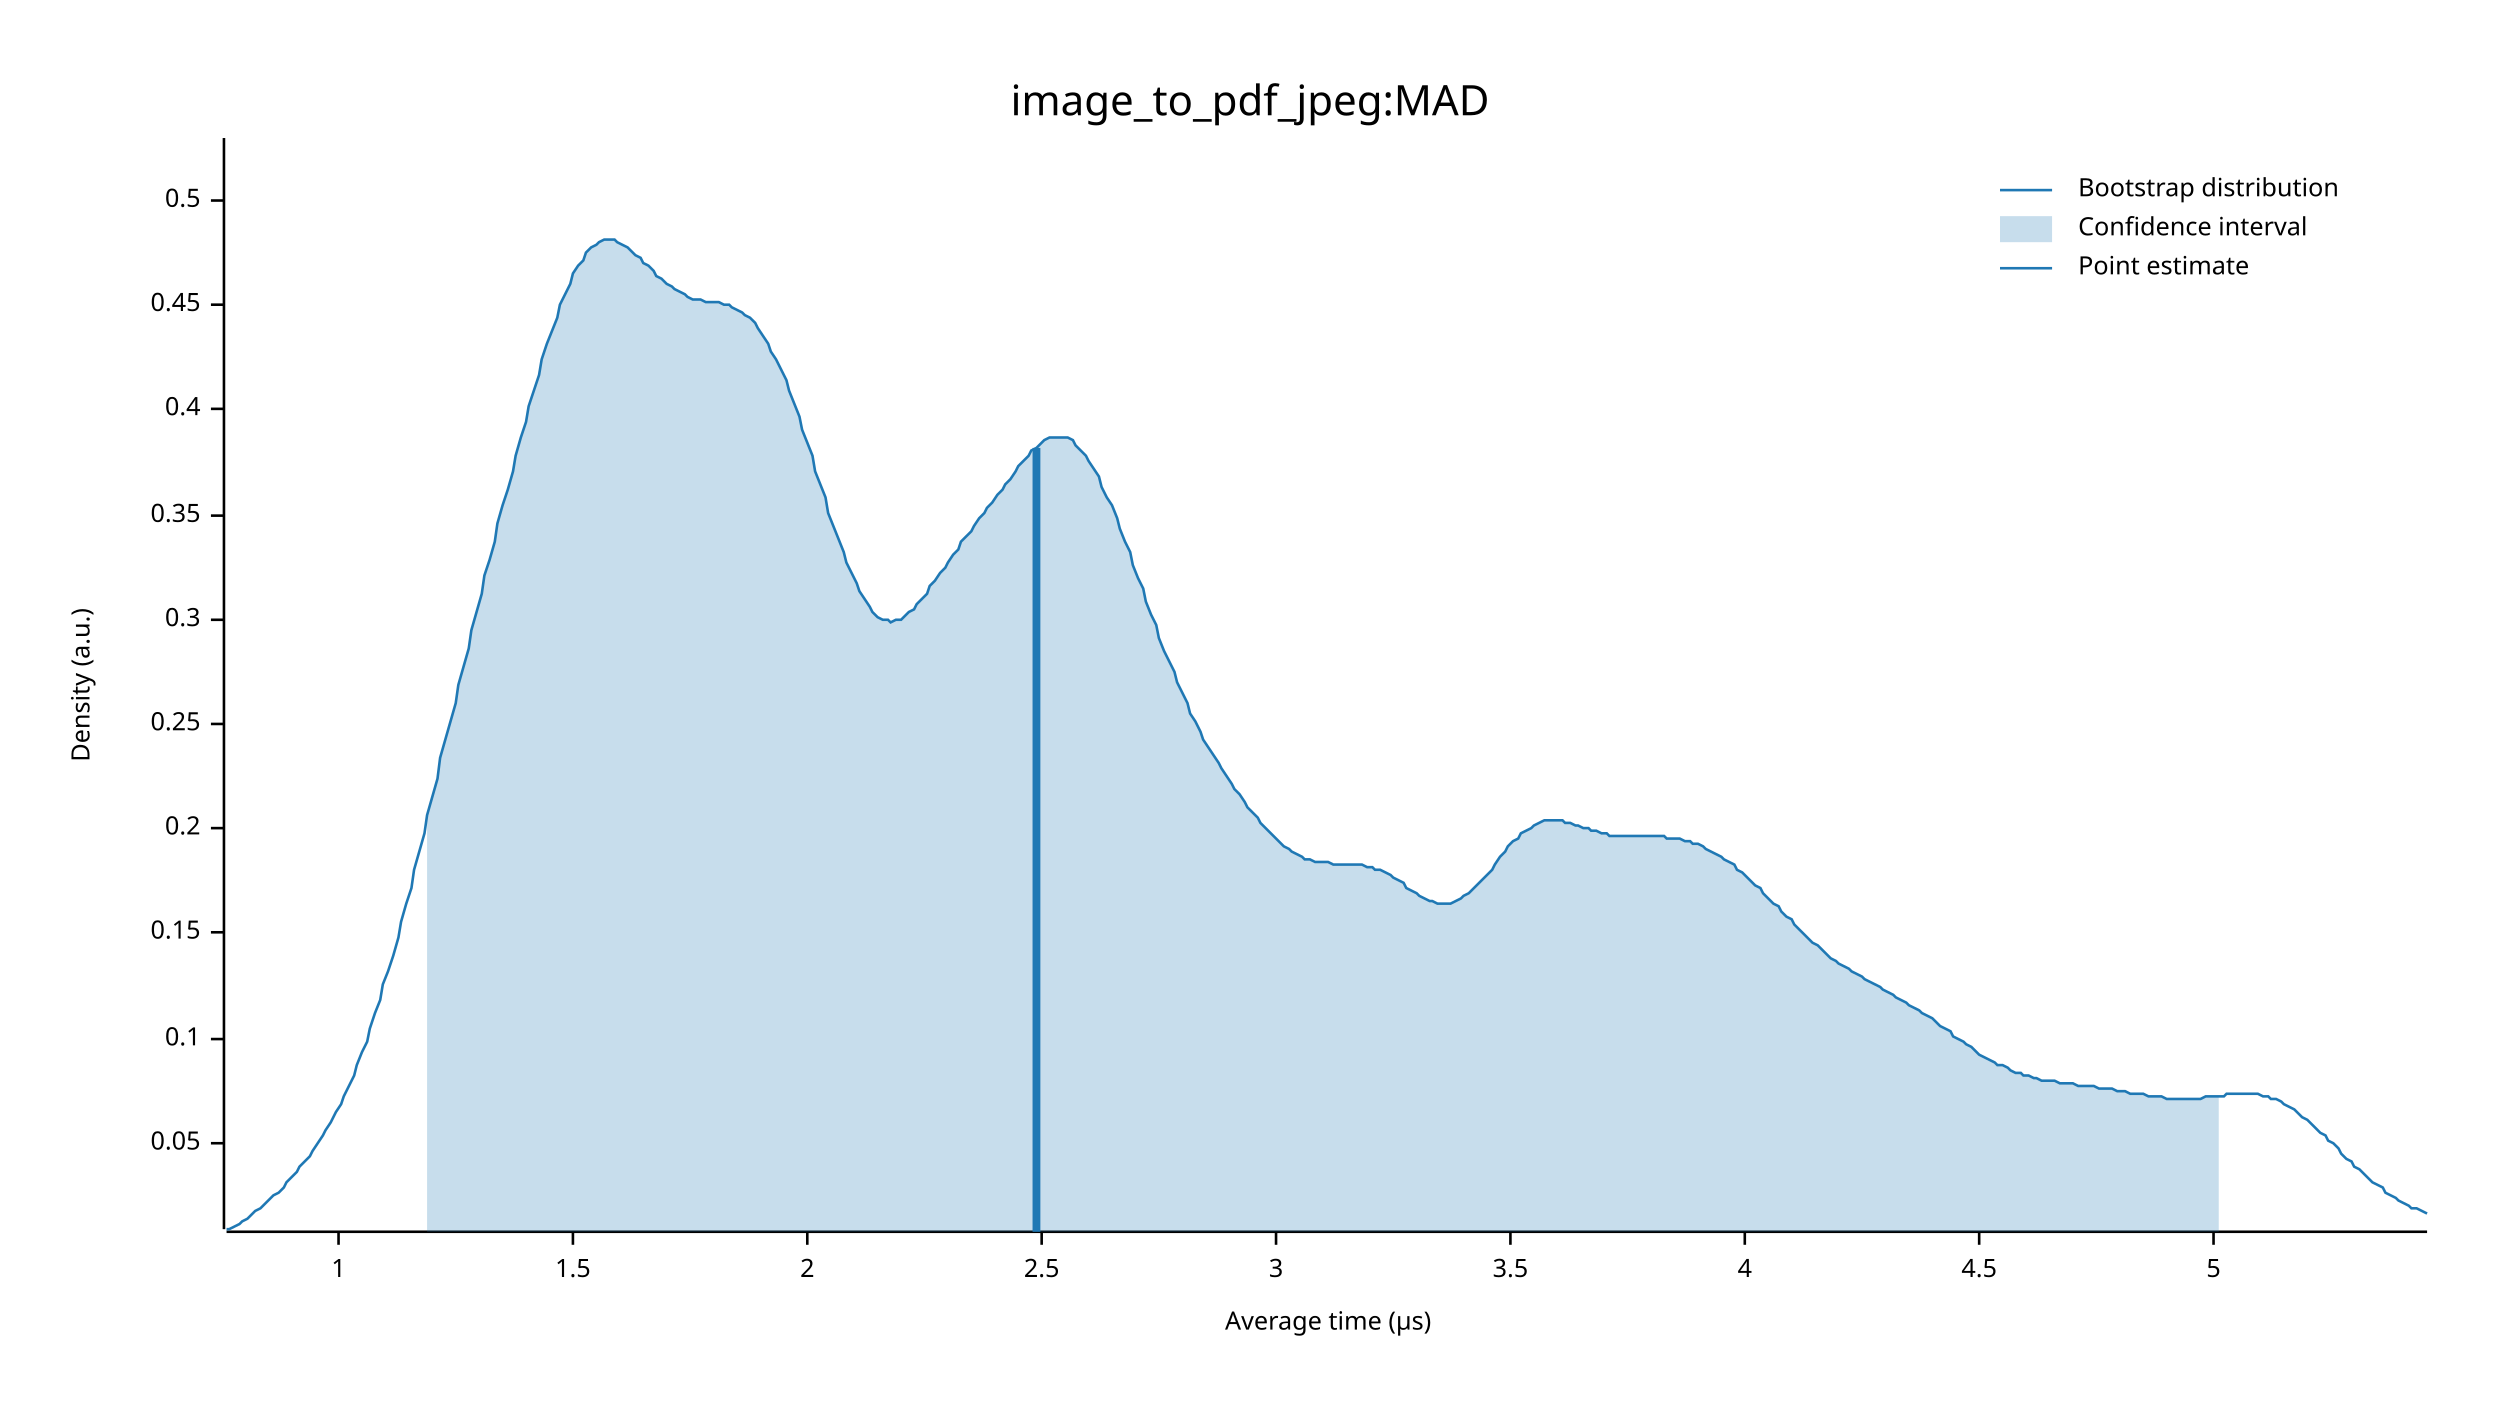
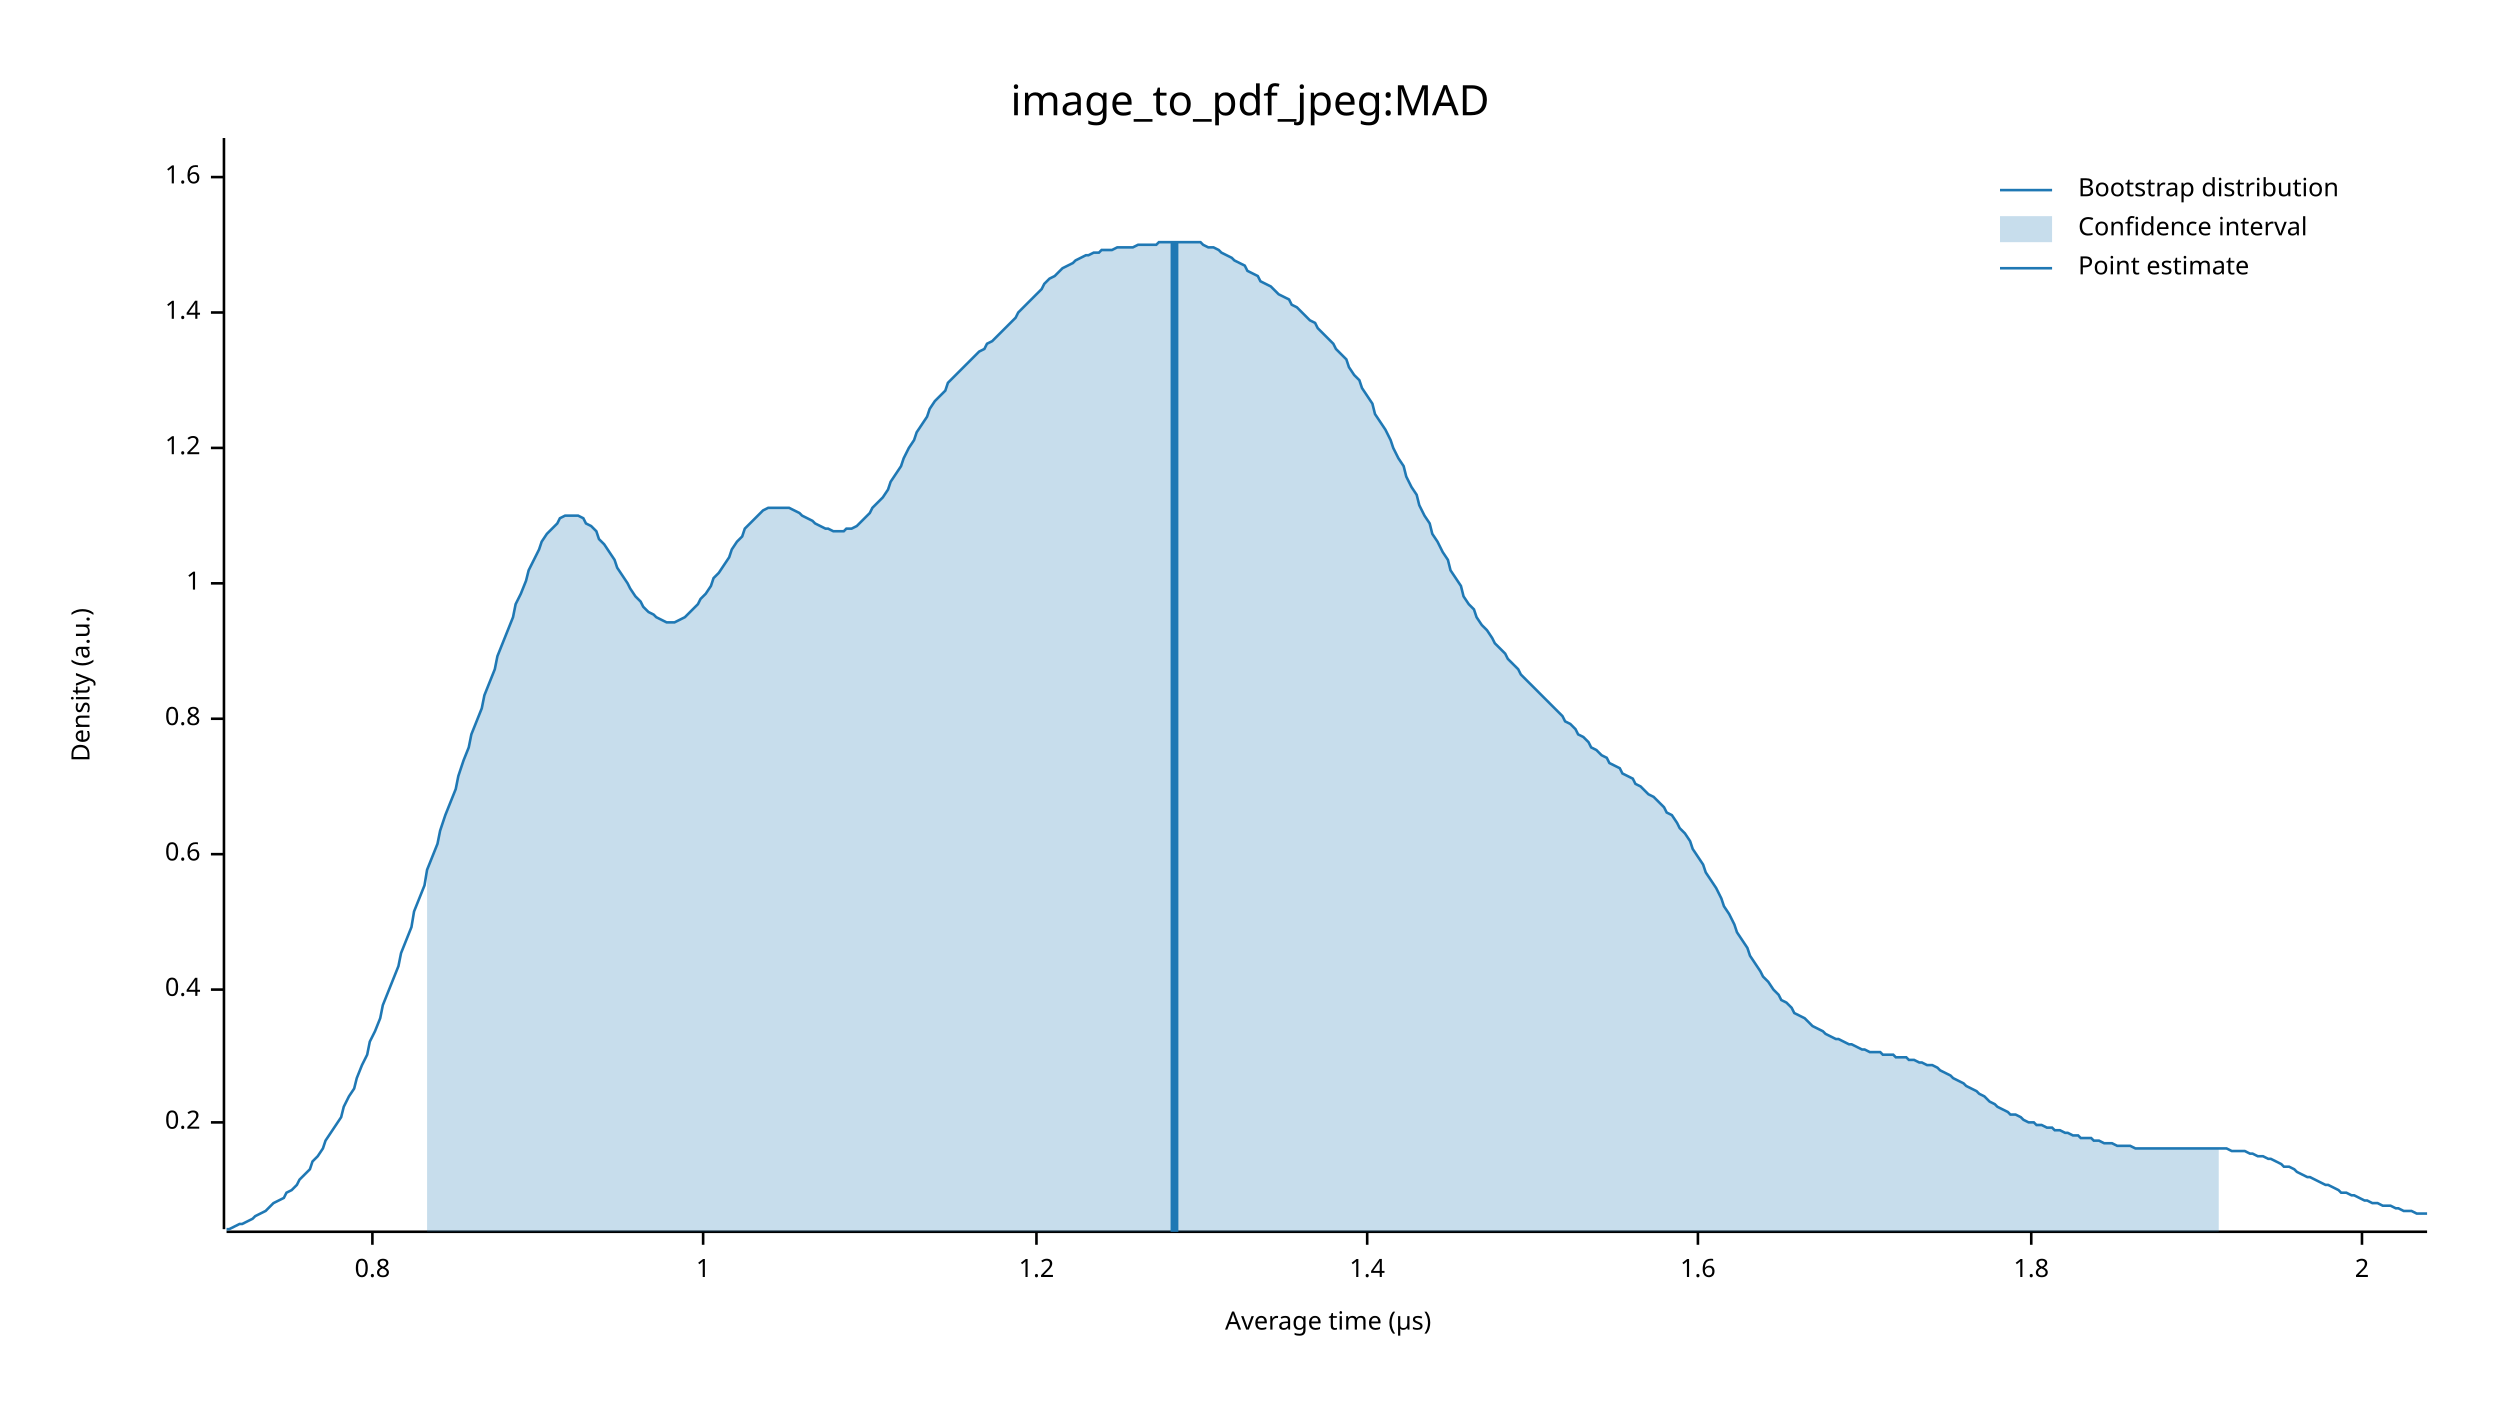
<svg xmlns="http://www.w3.org/2000/svg" width="960" height="540" viewBox="0 0 960 540">
  <text x="480" y="32" dy="0.76em" text-anchor="middle" font-family="sans-serif" font-size="16.129" opacity="1" fill="#000000">
image_to_pdf_jpeg:MAD
</text>
  <text x="27" y="263" dy="0.76em" text-anchor="middle" font-family="sans-serif" font-size="9.677" opacity="1" fill="#000000" transform="rotate(270, 27, 263)">
Density (a.u.)
</text>
  <text x="510" y="513" dy="-0.5ex" text-anchor="middle" font-family="sans-serif" font-size="9.677" opacity="1" fill="#000000">
Average time (µs)
</text>
  <polyline fill="none" opacity="1" stroke="#000000" stroke-width="1" points="86,53 86,472 " />
-   <text x="77" y="439" dy="0.5ex" text-anchor="end" font-family="sans-serif" font-size="9.677" opacity="1" fill="#000000">
- 0.05
- </text>
-   <polyline fill="none" opacity="1" stroke="#000000" stroke-width="1" points="81,439 86,439 " />
-   <text x="77" y="399" dy="0.5ex" text-anchor="end" font-family="sans-serif" font-size="9.677" opacity="1" fill="#000000">
- 0.1
- </text>
-   <polyline fill="none" opacity="1" stroke="#000000" stroke-width="1" points="81,399 86,399 " />
-   <text x="77" y="358" dy="0.5ex" text-anchor="end" font-family="sans-serif" font-size="9.677" opacity="1" fill="#000000">
- 0.15
- </text>
-   <polyline fill="none" opacity="1" stroke="#000000" stroke-width="1" points="81,358 86,358 " />
-   <text x="77" y="318" dy="0.5ex" text-anchor="end" font-family="sans-serif" font-size="9.677" opacity="1" fill="#000000">
+   <text x="77" y="431" dy="0.5ex" text-anchor="end" font-family="sans-serif" font-size="9.677" opacity="1" fill="#000000">
0.2
</text>
-   <polyline fill="none" opacity="1" stroke="#000000" stroke-width="1" points="81,318 86,318 " />
-   <text x="77" y="278" dy="0.5ex" text-anchor="end" font-family="sans-serif" font-size="9.677" opacity="1" fill="#000000">
- 0.25
- </text>
-   <polyline fill="none" opacity="1" stroke="#000000" stroke-width="1" points="81,278 86,278 " />
-   <text x="77" y="238" dy="0.5ex" text-anchor="end" font-family="sans-serif" font-size="9.677" opacity="1" fill="#000000">
- 0.3
- </text>
-   <polyline fill="none" opacity="1" stroke="#000000" stroke-width="1" points="81,238 86,238 " />
-   <text x="77" y="198" dy="0.5ex" text-anchor="end" font-family="sans-serif" font-size="9.677" opacity="1" fill="#000000">
- 0.35
- </text>
-   <polyline fill="none" opacity="1" stroke="#000000" stroke-width="1" points="81,198 86,198 " />
-   <text x="77" y="157" dy="0.5ex" text-anchor="end" font-family="sans-serif" font-size="9.677" opacity="1" fill="#000000">
+   <polyline fill="none" opacity="1" stroke="#000000" stroke-width="1" points="81,431 86,431 " />
+   <text x="77" y="380" dy="0.5ex" text-anchor="end" font-family="sans-serif" font-size="9.677" opacity="1" fill="#000000">
0.4
</text>
-   <polyline fill="none" opacity="1" stroke="#000000" stroke-width="1" points="81,157 86,157 " />
-   <text x="77" y="117" dy="0.5ex" text-anchor="end" font-family="sans-serif" font-size="9.677" opacity="1" fill="#000000">
- 0.45
+   <polyline fill="none" opacity="1" stroke="#000000" stroke-width="1" points="81,380 86,380 " />
+   <text x="77" y="328" dy="0.5ex" text-anchor="end" font-family="sans-serif" font-size="9.677" opacity="1" fill="#000000">
+ 0.6
</text>
-   <polyline fill="none" opacity="1" stroke="#000000" stroke-width="1" points="81,117 86,117 " />
-   <text x="77" y="77" dy="0.5ex" text-anchor="end" font-family="sans-serif" font-size="9.677" opacity="1" fill="#000000">
- 0.5
+   <polyline fill="none" opacity="1" stroke="#000000" stroke-width="1" points="81,328 86,328 " />
+   <text x="77" y="276" dy="0.5ex" text-anchor="end" font-family="sans-serif" font-size="9.677" opacity="1" fill="#000000">
+ 0.8
</text>
-   <polyline fill="none" opacity="1" stroke="#000000" stroke-width="1" points="81,77 86,77 " />
-   <polyline fill="none" opacity="1" stroke="#000000" stroke-width="1" points="87,473 932,473 " />
-   <text x="130" y="483" dy="0.76em" text-anchor="middle" font-family="sans-serif" font-size="9.677" opacity="1" fill="#000000">
+   <polyline fill="none" opacity="1" stroke="#000000" stroke-width="1" points="81,276 86,276 " />
+   <text x="77" y="224" dy="0.5ex" text-anchor="end" font-family="sans-serif" font-size="9.677" opacity="1" fill="#000000">
1
</text>
-   <polyline fill="none" opacity="1" stroke="#000000" stroke-width="1" points="130,473 130,478 " />
-   <text x="220" y="483" dy="0.76em" text-anchor="middle" font-family="sans-serif" font-size="9.677" opacity="1" fill="#000000">
- 1.5
+   <polyline fill="none" opacity="1" stroke="#000000" stroke-width="1" points="81,224 86,224 " />
+   <text x="77" y="172" dy="0.5ex" text-anchor="end" font-family="sans-serif" font-size="9.677" opacity="1" fill="#000000">
+ 1.2
</text>
-   <polyline fill="none" opacity="1" stroke="#000000" stroke-width="1" points="220,473 220,478 " />
-   <text x="310" y="483" dy="0.76em" text-anchor="middle" font-family="sans-serif" font-size="9.677" opacity="1" fill="#000000">
+   <polyline fill="none" opacity="1" stroke="#000000" stroke-width="1" points="81,172 86,172 " />
+   <text x="77" y="120" dy="0.5ex" text-anchor="end" font-family="sans-serif" font-size="9.677" opacity="1" fill="#000000">
+ 1.4
+ </text>
+   <polyline fill="none" opacity="1" stroke="#000000" stroke-width="1" points="81,120 86,120 " />
+   <text x="77" y="68" dy="0.5ex" text-anchor="end" font-family="sans-serif" font-size="9.677" opacity="1" fill="#000000">
+ 1.6
+ </text>
+   <polyline fill="none" opacity="1" stroke="#000000" stroke-width="1" points="81,68 86,68 " />
+   <polyline fill="none" opacity="1" stroke="#000000" stroke-width="1" points="87,473 932,473 " />
+   <text x="143" y="483" dy="0.76em" text-anchor="middle" font-family="sans-serif" font-size="9.677" opacity="1" fill="#000000">
+ 0.8
+ </text>
+   <polyline fill="none" opacity="1" stroke="#000000" stroke-width="1" points="143,473 143,478 " />
+   <text x="270" y="483" dy="0.76em" text-anchor="middle" font-family="sans-serif" font-size="9.677" opacity="1" fill="#000000">
+ 1
+ </text>
+   <polyline fill="none" opacity="1" stroke="#000000" stroke-width="1" points="270,473 270,478 " />
+   <text x="398" y="483" dy="0.76em" text-anchor="middle" font-family="sans-serif" font-size="9.677" opacity="1" fill="#000000">
+ 1.2
+ </text>
+   <polyline fill="none" opacity="1" stroke="#000000" stroke-width="1" points="398,473 398,478 " />
+   <text x="525" y="483" dy="0.76em" text-anchor="middle" font-family="sans-serif" font-size="9.677" opacity="1" fill="#000000">
+ 1.4
+ </text>
+   <polyline fill="none" opacity="1" stroke="#000000" stroke-width="1" points="525,473 525,478 " />
+   <text x="652" y="483" dy="0.76em" text-anchor="middle" font-family="sans-serif" font-size="9.677" opacity="1" fill="#000000">
+ 1.6
+ </text>
+   <polyline fill="none" opacity="1" stroke="#000000" stroke-width="1" points="652,473 652,478 " />
+   <text x="780" y="483" dy="0.76em" text-anchor="middle" font-family="sans-serif" font-size="9.677" opacity="1" fill="#000000">
+ 1.8
+ </text>
+   <polyline fill="none" opacity="1" stroke="#000000" stroke-width="1" points="780,473 780,478 " />
+   <text x="907" y="483" dy="0.76em" text-anchor="middle" font-family="sans-serif" font-size="9.677" opacity="1" fill="#000000">
2
</text>
-   <polyline fill="none" opacity="1" stroke="#000000" stroke-width="1" points="310,473 310,478 " />
-   <text x="400" y="483" dy="0.76em" text-anchor="middle" font-family="sans-serif" font-size="9.677" opacity="1" fill="#000000">
- 2.5
- </text>
-   <polyline fill="none" opacity="1" stroke="#000000" stroke-width="1" points="400,473 400,478 " />
-   <text x="490" y="483" dy="0.76em" text-anchor="middle" font-family="sans-serif" font-size="9.677" opacity="1" fill="#000000">
- 3
- </text>
-   <polyline fill="none" opacity="1" stroke="#000000" stroke-width="1" points="490,473 490,478 " />
-   <text x="580" y="483" dy="0.76em" text-anchor="middle" font-family="sans-serif" font-size="9.677" opacity="1" fill="#000000">
- 3.5
- </text>
-   <polyline fill="none" opacity="1" stroke="#000000" stroke-width="1" points="580,473 580,478 " />
-   <text x="670" y="483" dy="0.76em" text-anchor="middle" font-family="sans-serif" font-size="9.677" opacity="1" fill="#000000">
- 4
- </text>
-   <polyline fill="none" opacity="1" stroke="#000000" stroke-width="1" points="670,473 670,478 " />
-   <text x="760" y="483" dy="0.76em" text-anchor="middle" font-family="sans-serif" font-size="9.677" opacity="1" fill="#000000">
- 4.5
- </text>
-   <polyline fill="none" opacity="1" stroke="#000000" stroke-width="1" points="760,473 760,478 " />
-   <text x="850" y="483" dy="0.76em" text-anchor="middle" font-family="sans-serif" font-size="9.677" opacity="1" fill="#000000">
- 5
- </text>
-   <polyline fill="none" opacity="1" stroke="#000000" stroke-width="1" points="850,473 850,478 " />
-   <polyline fill="none" opacity="1" stroke="#1F78B4" stroke-width="1" points="87,472 88,472 90,471 92,470 93,469 95,468 97,466 98,465 100,464 102,462 103,461 105,459 107,458 109,456 110,454 112,452 114,450 115,448 117,446 119,444 120,442 122,439 124,436 125,434 127,431 129,427 131,424 132,421 134,417 136,413 137,409 139,404 141,400 142,395 144,389 146,384 147,378 149,373 151,367 153,360 154,354 156,347 158,341 159,334 161,327 163,320 164,313 166,306 168,299 169,291 171,284 173,277 175,270 176,263 178,256 180,249 181,242 183,235 185,228 186,221 188,215 190,208 191,201 193,194 195,188 197,181 198,175 200,168 202,162 203,156 205,150 207,144 208,138 210,132 212,127 214,122 215,117 217,113 219,109 220,105 222,102 224,100 225,97 227,95 229,94 230,93 232,92 234,92 236,92 237,93 239,94 241,95 242,96 244,98 246,99 247,101 249,102 251,104 252,106 254,107 256,109 258,110 259,111 261,112 263,113 264,114 266,115 268,115 269,115 271,116 273,116 274,116 276,116 278,117 280,117 281,118 283,119 285,120 286,121 288,122 290,124 291,126 293,129 295,132 296,135 298,138 300,142 302,146 303,150 305,155 307,160 308,165 310,170 312,175 313,181 315,186 317,191 318,197 320,202 322,207 324,212 325,216 327,220 329,224 330,227 332,230 334,233 335,235 337,237 339,238 341,238 342,239 344,238 346,238 347,237 349,235 351,234 352,232 354,230 356,228 357,225 359,223 361,220 363,218 364,216 366,213 368,211 369,208 371,206 373,204 374,202 376,199 378,197 379,195 381,193 383,190 385,188 386,186 388,184 390,181 391,179 393,177 395,175 396,173 398,172 400,170 401,169 403,168 405,168 407,168 408,168 410,168 412,169 413,171 415,173 417,175 418,177 420,180 422,183 423,187 425,191 427,194 429,199 430,203 432,208 434,212 435,217 437,222 439,226 440,231 442,236 444,240 445,245 447,250 449,254 451,258 452,262 454,266 456,270 457,274 459,277 461,281 462,284 464,287 466,290 468,293 469,295 471,298 473,301 474,303 476,305 478,308 479,310 481,312 483,314 484,316 486,318 488,320 490,322 491,323 493,325 495,326 496,327 498,328 500,329 501,330 503,330 505,331 506,331 508,331 510,331 512,332 513,332 515,332 517,332 518,332 520,332 522,332 523,332 525,333 527,333 528,334 530,334 532,335 534,336 535,337 537,338 539,339 540,341 542,342 544,343 545,344 547,345 549,346 550,346 552,347 554,347 556,347 557,347 559,346 561,345 562,344 564,343 566,341 567,340 569,338 571,336 573,334 574,332 576,329 578,327 579,325 581,323 583,322 584,320 586,319 588,318 589,317 591,316 593,315 595,315 596,315 598,315 600,315 601,316 603,316 605,317 606,317 608,318 610,318 611,319 613,319 615,320 617,320 618,321 620,321 622,321 623,321 625,321 627,321 628,321 630,321 632,321 633,321 635,321 637,321 639,321 640,322 642,322 644,322 645,322 647,323 649,323 650,324 652,324 654,325 655,326 657,327 659,328 661,329 662,330 664,331 666,332 667,334 669,335 671,337 672,338 674,340 676,341 677,343 679,345 681,347 683,348 684,350 686,352 688,353 689,355 691,357 693,359 694,360 696,362 698,363 700,365 701,366 703,368 705,369 706,370 708,371 710,372 711,373 713,374 715,375 716,376 718,377 720,378 722,379 723,380 725,381 727,382 728,383 730,384 732,385 733,386 735,387 737,388 738,389 740,390 742,391 744,393 745,394 747,395 749,396 750,398 752,399 754,400 755,401 757,402 759,404 760,405 762,406 764,407 766,408 767,409 769,409 771,410 772,411 774,412 776,412 777,413 779,413 781,414 782,414 784,415 786,415 788,415 789,415 791,416 793,416 794,416 796,416 798,417 799,417 801,417 803,417 804,417 806,418 808,418 810,418 811,418 813,419 815,419 816,419 818,420 820,420 821,420 823,420 825,421 827,421 828,421 830,421 832,422 833,422 835,422 837,422 838,422 840,422 842,422 843,422 845,422 847,421 849,421 850,421 852,421 854,421 855,420 857,420 859,420 860,420 862,420 864,420 865,420 867,420 869,421 871,421 872,422 874,422 876,423 877,424 879,425 881,426 882,427 884,429 886,430 887,431 889,433 891,435 893,436 894,438 896,439 898,441 899,443 901,445 903,446 904,448 906,449 908,451 909,452 911,454 913,455 915,456 916,458 918,459 920,460 921,461 923,462 925,463 926,464 928,464 930,465 932,466 " />
-   <polygon opacity="0.25" fill="#1F78B4" points="164,313 166,306 168,299 169,291 171,284 173,277 175,270 176,263 178,256 180,249 181,242 183,235 185,228 186,221 188,215 190,208 191,201 193,194 195,188 197,181 198,175 200,168 202,162 203,156 205,150 207,144 208,138 210,132 212,127 214,122 215,117 217,113 219,109 220,105 222,102 224,100 225,97 227,95 229,94 230,93 232,92 234,92 236,92 237,93 239,94 241,95 242,96 244,98 246,99 247,101 249,102 251,104 252,106 254,107 256,109 258,110 259,111 261,112 263,113 264,114 266,115 268,115 269,115 271,116 273,116 274,116 276,116 278,117 280,117 281,118 283,119 285,120 286,121 288,122 290,124 291,126 293,129 295,132 296,135 298,138 300,142 302,146 303,150 305,155 307,160 308,165 310,170 312,175 313,181 315,186 317,191 318,197 320,202 322,207 324,212 325,216 327,220 329,224 330,227 332,230 334,233 335,235 337,237 339,238 341,238 342,239 344,238 346,238 347,237 349,235 351,234 352,232 354,230 356,228 357,225 359,223 361,220 363,218 364,216 366,213 368,211 369,208 371,206 373,204 374,202 376,199 378,197 379,195 381,193 383,190 385,188 386,186 388,184 390,181 391,179 393,177 395,175 396,173 398,172 400,170 401,169 403,168 405,168 407,168 408,168 410,168 412,169 413,171 415,173 417,175 418,177 420,180 422,183 423,187 425,191 427,194 429,199 430,203 432,208 434,212 435,217 437,222 439,226 440,231 442,236 444,240 445,245 447,250 449,254 451,258 452,262 454,266 456,270 457,274 459,277 461,281 462,284 464,287 466,290 468,293 469,295 471,298 473,301 474,303 476,305 478,308 479,310 481,312 483,314 484,316 486,318 488,320 490,322 491,323 493,325 495,326 496,327 498,328 500,329 501,330 503,330 505,331 506,331 508,331 510,331 512,332 513,332 515,332 517,332 518,332 520,332 522,332 523,332 525,333 527,333 528,334 530,334 532,335 534,336 535,337 537,338 539,339 540,341 542,342 544,343 545,344 547,345 549,346 550,346 552,347 554,347 556,347 557,347 559,346 561,345 562,344 564,343 566,341 567,340 569,338 571,336 573,334 574,332 576,329 578,327 579,325 581,323 583,322 584,320 586,319 588,318 589,317 591,316 593,315 595,315 596,315 598,315 600,315 601,316 603,316 605,317 606,317 608,318 610,318 611,319 613,319 615,320 617,320 618,321 620,321 622,321 623,321 625,321 627,321 628,321 630,321 632,321 633,321 635,321 637,321 639,321 640,322 642,322 644,322 645,322 647,323 649,323 650,324 652,324 654,325 655,326 657,327 659,328 661,329 662,330 664,331 666,332 667,334 669,335 671,337 672,338 674,340 676,341 677,343 679,345 681,347 683,348 684,350 686,352 688,353 689,355 691,357 693,359 694,360 696,362 698,363 700,365 701,366 703,368 705,369 706,370 708,371 710,372 711,373 713,374 715,375 716,376 718,377 720,378 722,379 723,380 725,381 727,382 728,383 730,384 732,385 733,386 735,387 737,388 738,389 740,390 742,391 744,393 745,394 747,395 749,396 750,398 752,399 754,400 755,401 757,402 759,404 760,405 762,406 764,407 766,408 767,409 769,409 771,410 772,411 774,412 776,412 777,413 779,413 781,414 782,414 784,415 786,415 788,415 789,415 791,416 793,416 794,416 796,416 798,417 799,417 801,417 803,417 804,417 806,418 808,418 810,418 811,418 813,419 815,419 816,419 818,420 820,420 821,420 823,420 825,421 827,421 828,421 830,421 832,422 833,422 835,422 837,422 838,422 840,422 842,422 843,422 845,422 847,421 849,421 850,421 852,421 852,473 164,473 " />
-   <polyline fill="none" opacity="1" stroke="#1F78B4" stroke-width="3" points="398,473 398,172 " />
+   <polyline fill="none" opacity="1" stroke="#000000" stroke-width="1" points="907,473 907,478 " />
+   <polyline fill="none" opacity="1" stroke="#1F78B4" stroke-width="1" points="87,472 88,472 90,471 92,470 93,470 95,469 97,468 98,467 100,466 102,465 103,464 105,462 107,461 109,460 110,458 112,457 114,455 115,453 117,451 119,449 120,446 122,444 124,441 125,438 127,435 129,432 131,429 132,425 134,421 136,418 137,414 139,409 141,405 142,400 144,396 146,391 147,386 149,381 151,376 153,371 154,366 156,361 158,356 159,350 161,345 163,340 164,334 166,329 168,324 169,319 171,313 173,308 175,303 176,298 178,292 180,287 181,282 183,277 185,272 186,267 188,262 190,257 191,252 193,247 195,242 197,237 198,232 200,228 202,223 203,219 205,215 207,211 208,208 210,205 212,203 214,201 215,199 217,198 219,198 220,198 222,198 224,199 225,201 227,202 229,204 230,207 232,209 234,212 236,215 237,218 239,221 241,224 242,226 244,229 246,231 247,233 249,235 251,236 252,237 254,238 256,239 258,239 259,239 261,238 263,237 264,236 266,234 268,232 269,230 271,228 273,225 274,222 276,220 278,217 280,214 281,211 283,208 285,206 286,203 288,201 290,199 291,198 293,196 295,195 296,195 298,195 300,195 302,195 303,195 305,196 307,197 308,198 310,199 312,200 313,201 315,202 317,203 318,203 320,204 322,204 324,204 325,203 327,203 329,202 330,201 332,199 334,197 335,195 337,193 339,191 341,188 342,185 344,182 346,179 347,176 349,172 351,169 352,166 354,163 356,160 357,157 359,154 361,152 363,150 364,147 366,145 368,143 369,142 371,140 373,138 374,137 376,135 378,134 379,132 381,131 383,129 385,127 386,126 388,124 390,122 391,120 393,118 395,116 396,115 398,113 400,111 401,109 403,107 405,106 407,104 408,103 410,102 412,101 413,100 415,99 417,98 418,98 420,97 422,97 423,96 425,96 427,96 429,95 430,95 432,95 434,95 435,95 437,94 439,94 440,94 442,94 444,94 445,93 447,93 449,93 451,93 452,93 454,93 456,93 457,93 459,93 461,93 462,94 464,95 466,95 468,96 469,97 471,98 473,99 474,100 476,101 478,102 479,104 481,105 483,106 484,108 486,109 488,110 490,112 491,113 493,114 495,115 496,117 498,118 500,120 501,121 503,123 505,124 506,126 508,128 510,130 512,132 513,134 515,136 517,138 518,141 520,144 522,146 523,149 525,152 527,155 528,159 530,162 532,165 534,169 535,172 537,176 539,179 540,183 542,187 544,190 545,194 547,198 549,201 550,205 552,208 554,212 556,215 557,219 559,222 561,225 562,229 564,232 566,234 567,237 569,240 571,242 573,245 574,247 576,249 578,251 579,253 581,255 583,257 584,259 586,261 588,263 589,264 591,266 593,268 595,270 596,271 598,273 600,275 601,277 603,278 605,280 606,282 608,283 610,285 611,287 613,288 615,290 617,291 618,293 620,294 622,295 623,297 625,298 627,299 628,301 630,302 632,304 633,305 635,306 637,308 639,310 640,312 642,313 644,316 645,318 647,320 649,323 650,326 652,329 654,332 655,335 657,338 659,341 661,345 662,348 664,351 666,355 667,358 669,361 671,364 672,367 674,370 676,373 677,375 679,377 681,380 683,382 684,384 686,385 688,387 689,389 691,390 693,391 694,392 696,394 698,395 700,396 701,397 703,398 705,399 706,399 708,400 710,401 711,401 713,402 715,403 716,403 718,404 720,404 722,404 723,405 725,405 727,405 728,406 730,406 732,406 733,407 735,407 737,408 738,408 740,409 742,409 744,410 745,411 747,412 749,413 750,414 752,415 754,416 755,417 757,418 759,419 760,420 762,421 764,423 766,424 767,425 769,426 771,427 772,428 774,428 776,429 777,430 779,431 781,431 782,432 784,432 786,433 788,433 789,434 791,434 793,435 794,435 796,436 798,436 799,437 801,437 803,437 804,438 806,438 808,439 810,439 811,439 813,440 815,440 816,440 818,440 820,441 821,441 823,441 825,441 827,441 828,441 830,441 832,441 833,441 835,441 837,441 838,441 840,441 842,441 843,441 845,441 847,441 849,441 850,441 852,441 854,441 855,441 857,442 859,442 860,442 862,442 864,443 865,443 867,444 869,444 871,445 872,445 874,446 876,447 877,448 879,448 881,449 882,450 884,451 886,452 887,452 889,453 891,454 893,455 894,455 896,456 898,457 899,458 901,458 903,459 904,459 906,460 908,461 909,461 911,462 913,462 915,463 916,463 918,463 920,464 921,464 923,465 925,465 926,465 928,466 930,466 932,466 " />
+   <polygon opacity="0.25" fill="#1F78B4" points="164,334 166,329 168,324 169,319 171,313 173,308 175,303 176,298 178,292 180,287 181,282 183,277 185,272 186,267 188,262 190,257 191,252 193,247 195,242 197,237 198,232 200,228 202,223 203,219 205,215 207,211 208,208 210,205 212,203 214,201 215,199 217,198 219,198 220,198 222,198 224,199 225,201 227,202 229,204 230,207 232,209 234,212 236,215 237,218 239,221 241,224 242,226 244,229 246,231 247,233 249,235 251,236 252,237 254,238 256,239 258,239 259,239 261,238 263,237 264,236 266,234 268,232 269,230 271,228 273,225 274,222 276,220 278,217 280,214 281,211 283,208 285,206 286,203 288,201 290,199 291,198 293,196 295,195 296,195 298,195 300,195 302,195 303,195 305,196 307,197 308,198 310,199 312,200 313,201 315,202 317,203 318,203 320,204 322,204 324,204 325,203 327,203 329,202 330,201 332,199 334,197 335,195 337,193 339,191 341,188 342,185 344,182 346,179 347,176 349,172 351,169 352,166 354,163 356,160 357,157 359,154 361,152 363,150 364,147 366,145 368,143 369,142 371,140 373,138 374,137 376,135 378,134 379,132 381,131 383,129 385,127 386,126 388,124 390,122 391,120 393,118 395,116 396,115 398,113 400,111 401,109 403,107 405,106 407,104 408,103 410,102 412,101 413,100 415,99 417,98 418,98 420,97 422,97 423,96 425,96 427,96 429,95 430,95 432,95 434,95 435,95 437,94 439,94 440,94 442,94 444,94 445,93 447,93 449,93 451,93 452,93 454,93 456,93 457,93 459,93 461,93 462,94 464,95 466,95 468,96 469,97 471,98 473,99 474,100 476,101 478,102 479,104 481,105 483,106 484,108 486,109 488,110 490,112 491,113 493,114 495,115 496,117 498,118 500,120 501,121 503,123 505,124 506,126 508,128 510,130 512,132 513,134 515,136 517,138 518,141 520,144 522,146 523,149 525,152 527,155 528,159 530,162 532,165 534,169 535,172 537,176 539,179 540,183 542,187 544,190 545,194 547,198 549,201 550,205 552,208 554,212 556,215 557,219 559,222 561,225 562,229 564,232 566,234 567,237 569,240 571,242 573,245 574,247 576,249 578,251 579,253 581,255 583,257 584,259 586,261 588,263 589,264 591,266 593,268 595,270 596,271 598,273 600,275 601,277 603,278 605,280 606,282 608,283 610,285 611,287 613,288 615,290 617,291 618,293 620,294 622,295 623,297 625,298 627,299 628,301 630,302 632,304 633,305 635,306 637,308 639,310 640,312 642,313 644,316 645,318 647,320 649,323 650,326 652,329 654,332 655,335 657,338 659,341 661,345 662,348 664,351 666,355 667,358 669,361 671,364 672,367 674,370 676,373 677,375 679,377 681,380 683,382 684,384 686,385 688,387 689,389 691,390 693,391 694,392 696,394 698,395 700,396 701,397 703,398 705,399 706,399 708,400 710,401 711,401 713,402 715,403 716,403 718,404 720,404 722,404 723,405 725,405 727,405 728,406 730,406 732,406 733,407 735,407 737,408 738,408 740,409 742,409 744,410 745,411 747,412 749,413 750,414 752,415 754,416 755,417 757,418 759,419 760,420 762,421 764,423 766,424 767,425 769,426 771,427 772,428 774,428 776,429 777,430 779,431 781,431 782,432 784,432 786,433 788,433 789,434 791,434 793,435 794,435 796,436 798,436 799,437 801,437 803,437 804,438 806,438 808,439 810,439 811,439 813,440 815,440 816,440 818,440 820,441 821,441 823,441 825,441 827,441 828,441 830,441 832,441 833,441 835,441 837,441 838,441 840,441 842,441 843,441 845,441 847,441 849,441 850,441 852,441 852,473 164,473 " />
+   <polyline fill="none" opacity="1" stroke="#1F78B4" stroke-width="3" points="451,473 451,93 " />
  <text x="798" y="68" dy="0.76em" text-anchor="start" font-family="sans-serif" font-size="9.677" opacity="1" fill="#000000">
Bootstrap distribution
</text>
  <text x="798" y="83" dy="0.76em" text-anchor="start" font-family="sans-serif" font-size="9.677" opacity="1" fill="#000000">
Confidence interval
</text>
  <text x="798" y="98" dy="0.76em" text-anchor="start" font-family="sans-serif" font-size="9.677" opacity="1" fill="#000000">
Point estimate
</text>
  <polyline fill="none" opacity="1" stroke="#1F78B4" stroke-width="1" points="768,73 788,73 " />
  <rect x="768" y="83" width="20" height="10" opacity="0.25" fill="#1F78B4" stroke="none" />
  <polyline fill="none" opacity="1" stroke="#1F78B4" stroke-width="1" points="768,103 788,103 " />
</svg>
